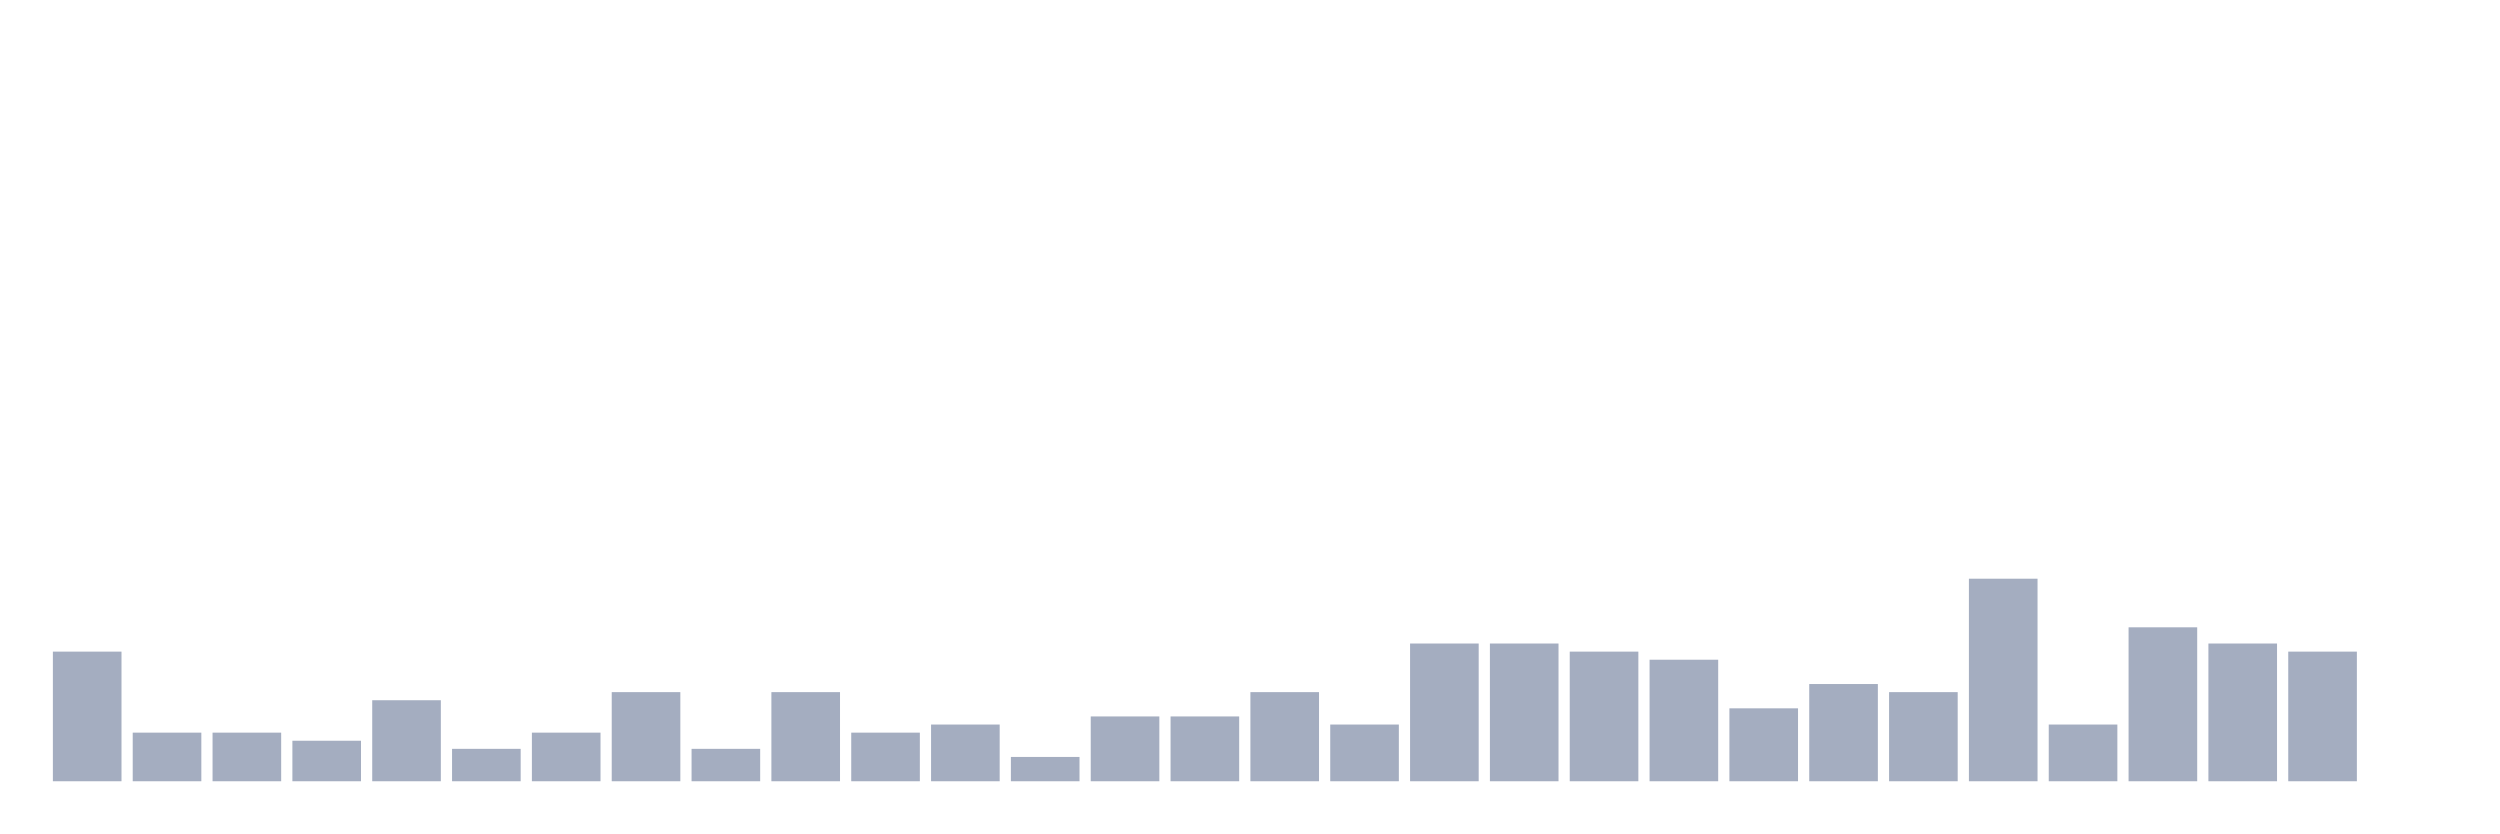
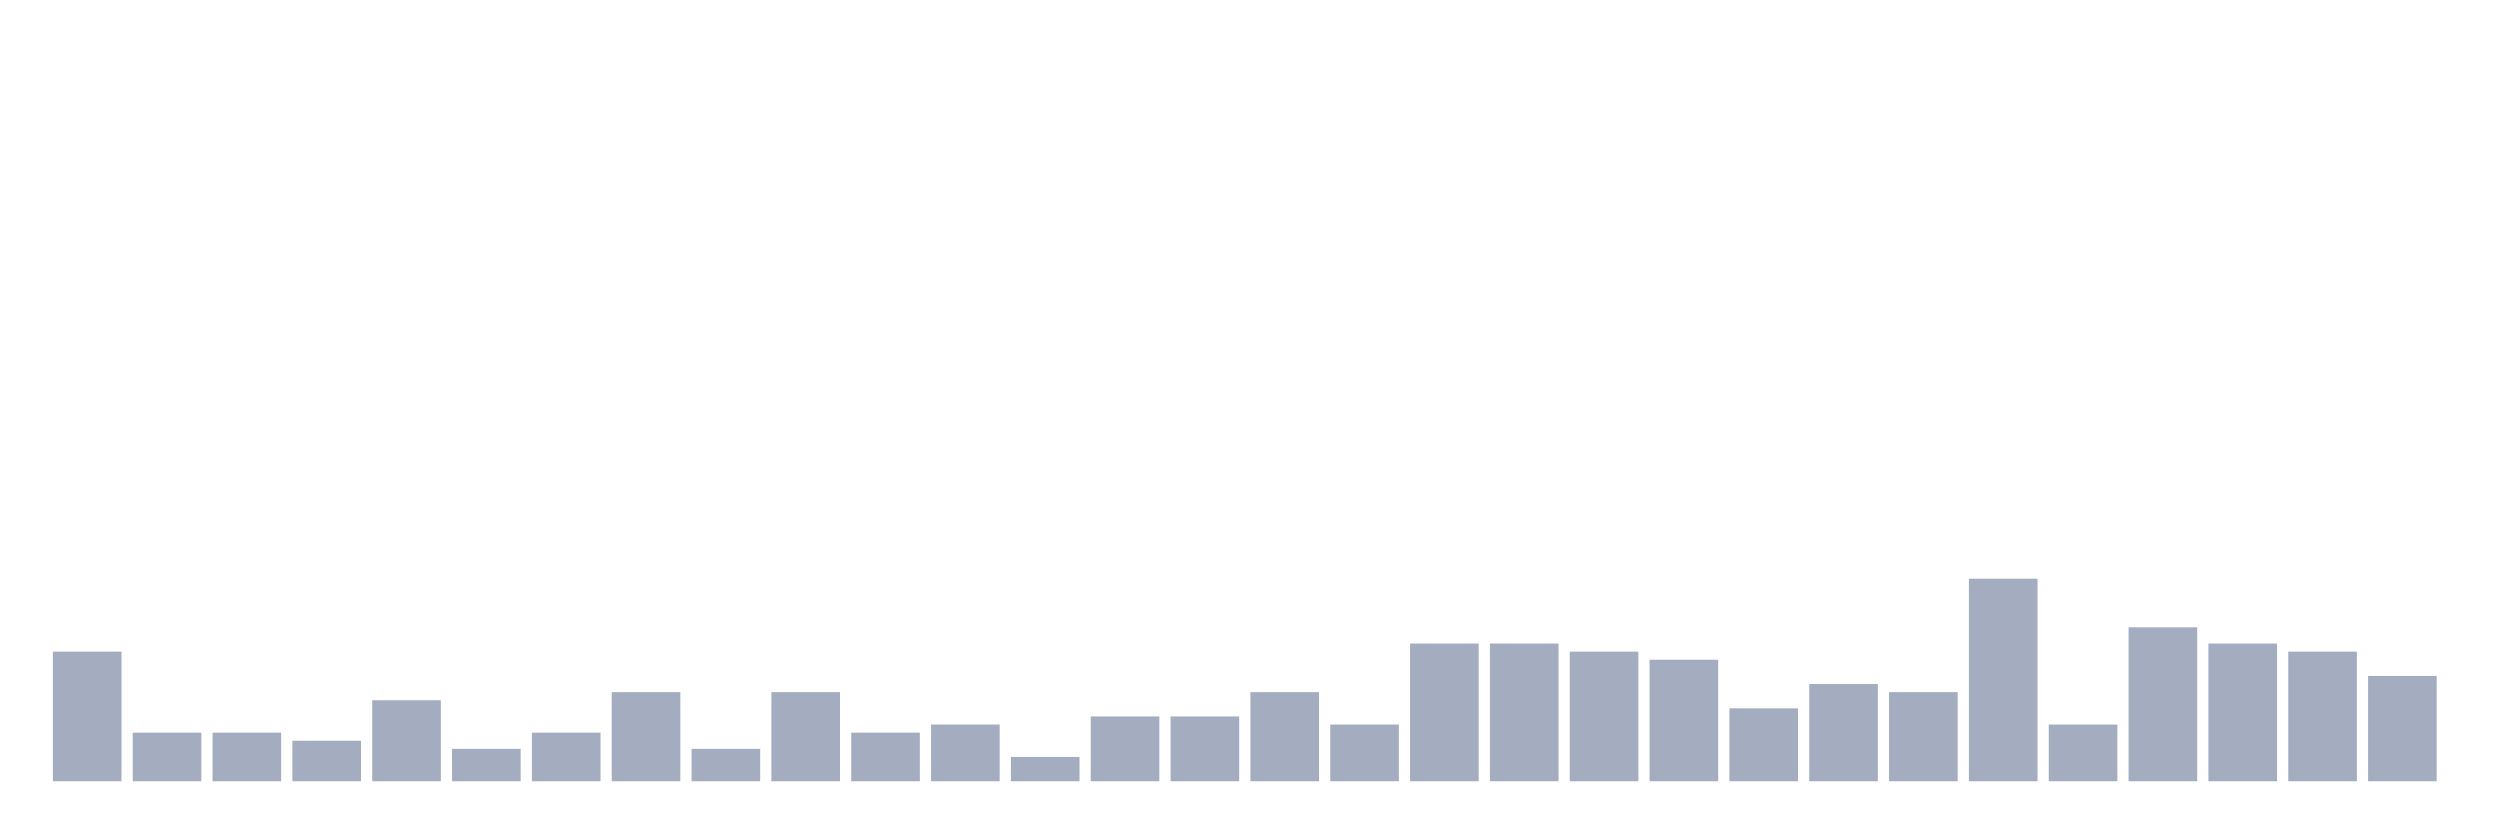
<svg xmlns="http://www.w3.org/2000/svg" viewBox="0 0 480 160">
  <g transform="translate(10,10)">
    <rect class="bar" x="0.153" width="13.175" y="115.111" height="24.889" fill="rgb(164,173,192)" />
    <rect class="bar" x="15.482" width="13.175" y="130.667" height="9.333" fill="rgb(164,173,192)" />
    <rect class="bar" x="30.81" width="13.175" y="130.667" height="9.333" fill="rgb(164,173,192)" />
    <rect class="bar" x="46.138" width="13.175" y="132.222" height="7.778" fill="rgb(164,173,192)" />
    <rect class="bar" x="61.466" width="13.175" y="124.444" height="15.556" fill="rgb(164,173,192)" />
    <rect class="bar" x="76.794" width="13.175" y="133.778" height="6.222" fill="rgb(164,173,192)" />
    <rect class="bar" x="92.123" width="13.175" y="130.667" height="9.333" fill="rgb(164,173,192)" />
    <rect class="bar" x="107.451" width="13.175" y="122.889" height="17.111" fill="rgb(164,173,192)" />
    <rect class="bar" x="122.779" width="13.175" y="133.778" height="6.222" fill="rgb(164,173,192)" />
    <rect class="bar" x="138.107" width="13.175" y="122.889" height="17.111" fill="rgb(164,173,192)" />
    <rect class="bar" x="153.436" width="13.175" y="130.667" height="9.333" fill="rgb(164,173,192)" />
    <rect class="bar" x="168.764" width="13.175" y="129.111" height="10.889" fill="rgb(164,173,192)" />
    <rect class="bar" x="184.092" width="13.175" y="135.333" height="4.667" fill="rgb(164,173,192)" />
    <rect class="bar" x="199.42" width="13.175" y="127.556" height="12.444" fill="rgb(164,173,192)" />
    <rect class="bar" x="214.748" width="13.175" y="127.556" height="12.444" fill="rgb(164,173,192)" />
    <rect class="bar" x="230.077" width="13.175" y="122.889" height="17.111" fill="rgb(164,173,192)" />
    <rect class="bar" x="245.405" width="13.175" y="129.111" height="10.889" fill="rgb(164,173,192)" />
    <rect class="bar" x="260.733" width="13.175" y="113.556" height="26.444" fill="rgb(164,173,192)" />
    <rect class="bar" x="276.061" width="13.175" y="113.556" height="26.444" fill="rgb(164,173,192)" />
    <rect class="bar" x="291.39" width="13.175" y="115.111" height="24.889" fill="rgb(164,173,192)" />
    <rect class="bar" x="306.718" width="13.175" y="116.667" height="23.333" fill="rgb(164,173,192)" />
    <rect class="bar" x="322.046" width="13.175" y="126" height="14" fill="rgb(164,173,192)" />
    <rect class="bar" x="337.374" width="13.175" y="121.333" height="18.667" fill="rgb(164,173,192)" />
    <rect class="bar" x="352.702" width="13.175" y="122.889" height="17.111" fill="rgb(164,173,192)" />
    <rect class="bar" x="368.031" width="13.175" y="101.111" height="38.889" fill="rgb(164,173,192)" />
    <rect class="bar" x="383.359" width="13.175" y="129.111" height="10.889" fill="rgb(164,173,192)" />
    <rect class="bar" x="398.687" width="13.175" y="110.444" height="29.556" fill="rgb(164,173,192)" />
    <rect class="bar" x="414.015" width="13.175" y="113.556" height="26.444" fill="rgb(164,173,192)" />
    <rect class="bar" x="429.344" width="13.175" y="115.111" height="24.889" fill="rgb(164,173,192)" />
-     <rect class="bar" x="444.672" width="13.175" y="140" height="0" fill="rgb(164,173,192)" />
+     <rect class="bar" x="444.672" width="13.175" y="119.778" height="20.222" fill="rgb(164,173,192)" />
  </g>
</svg>
